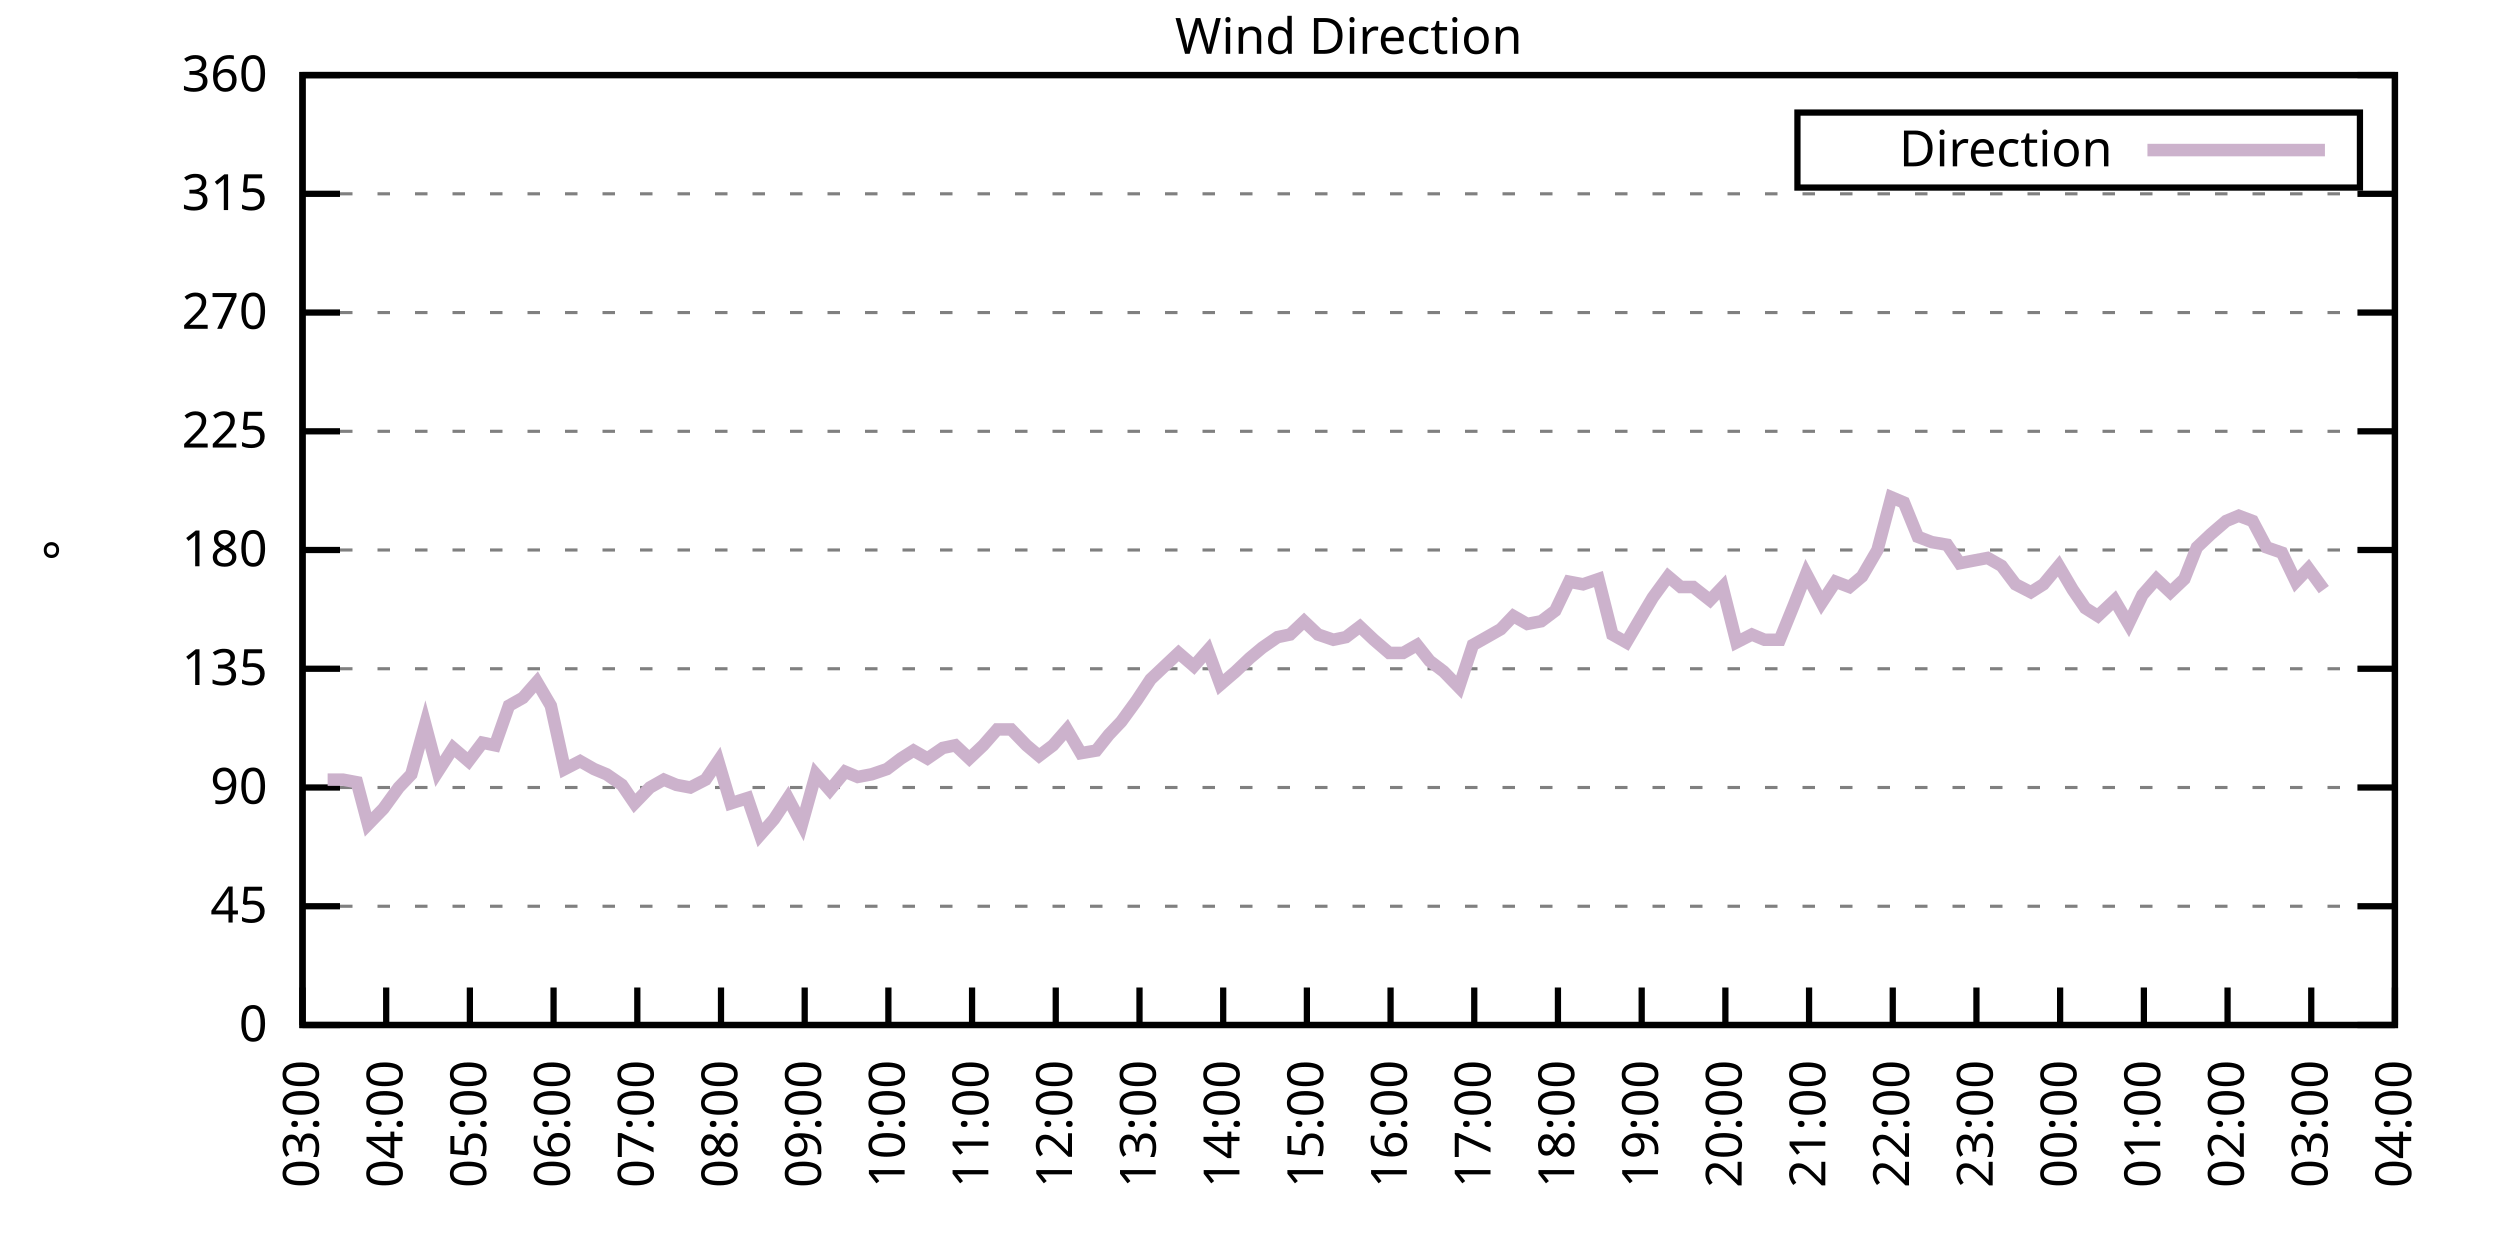
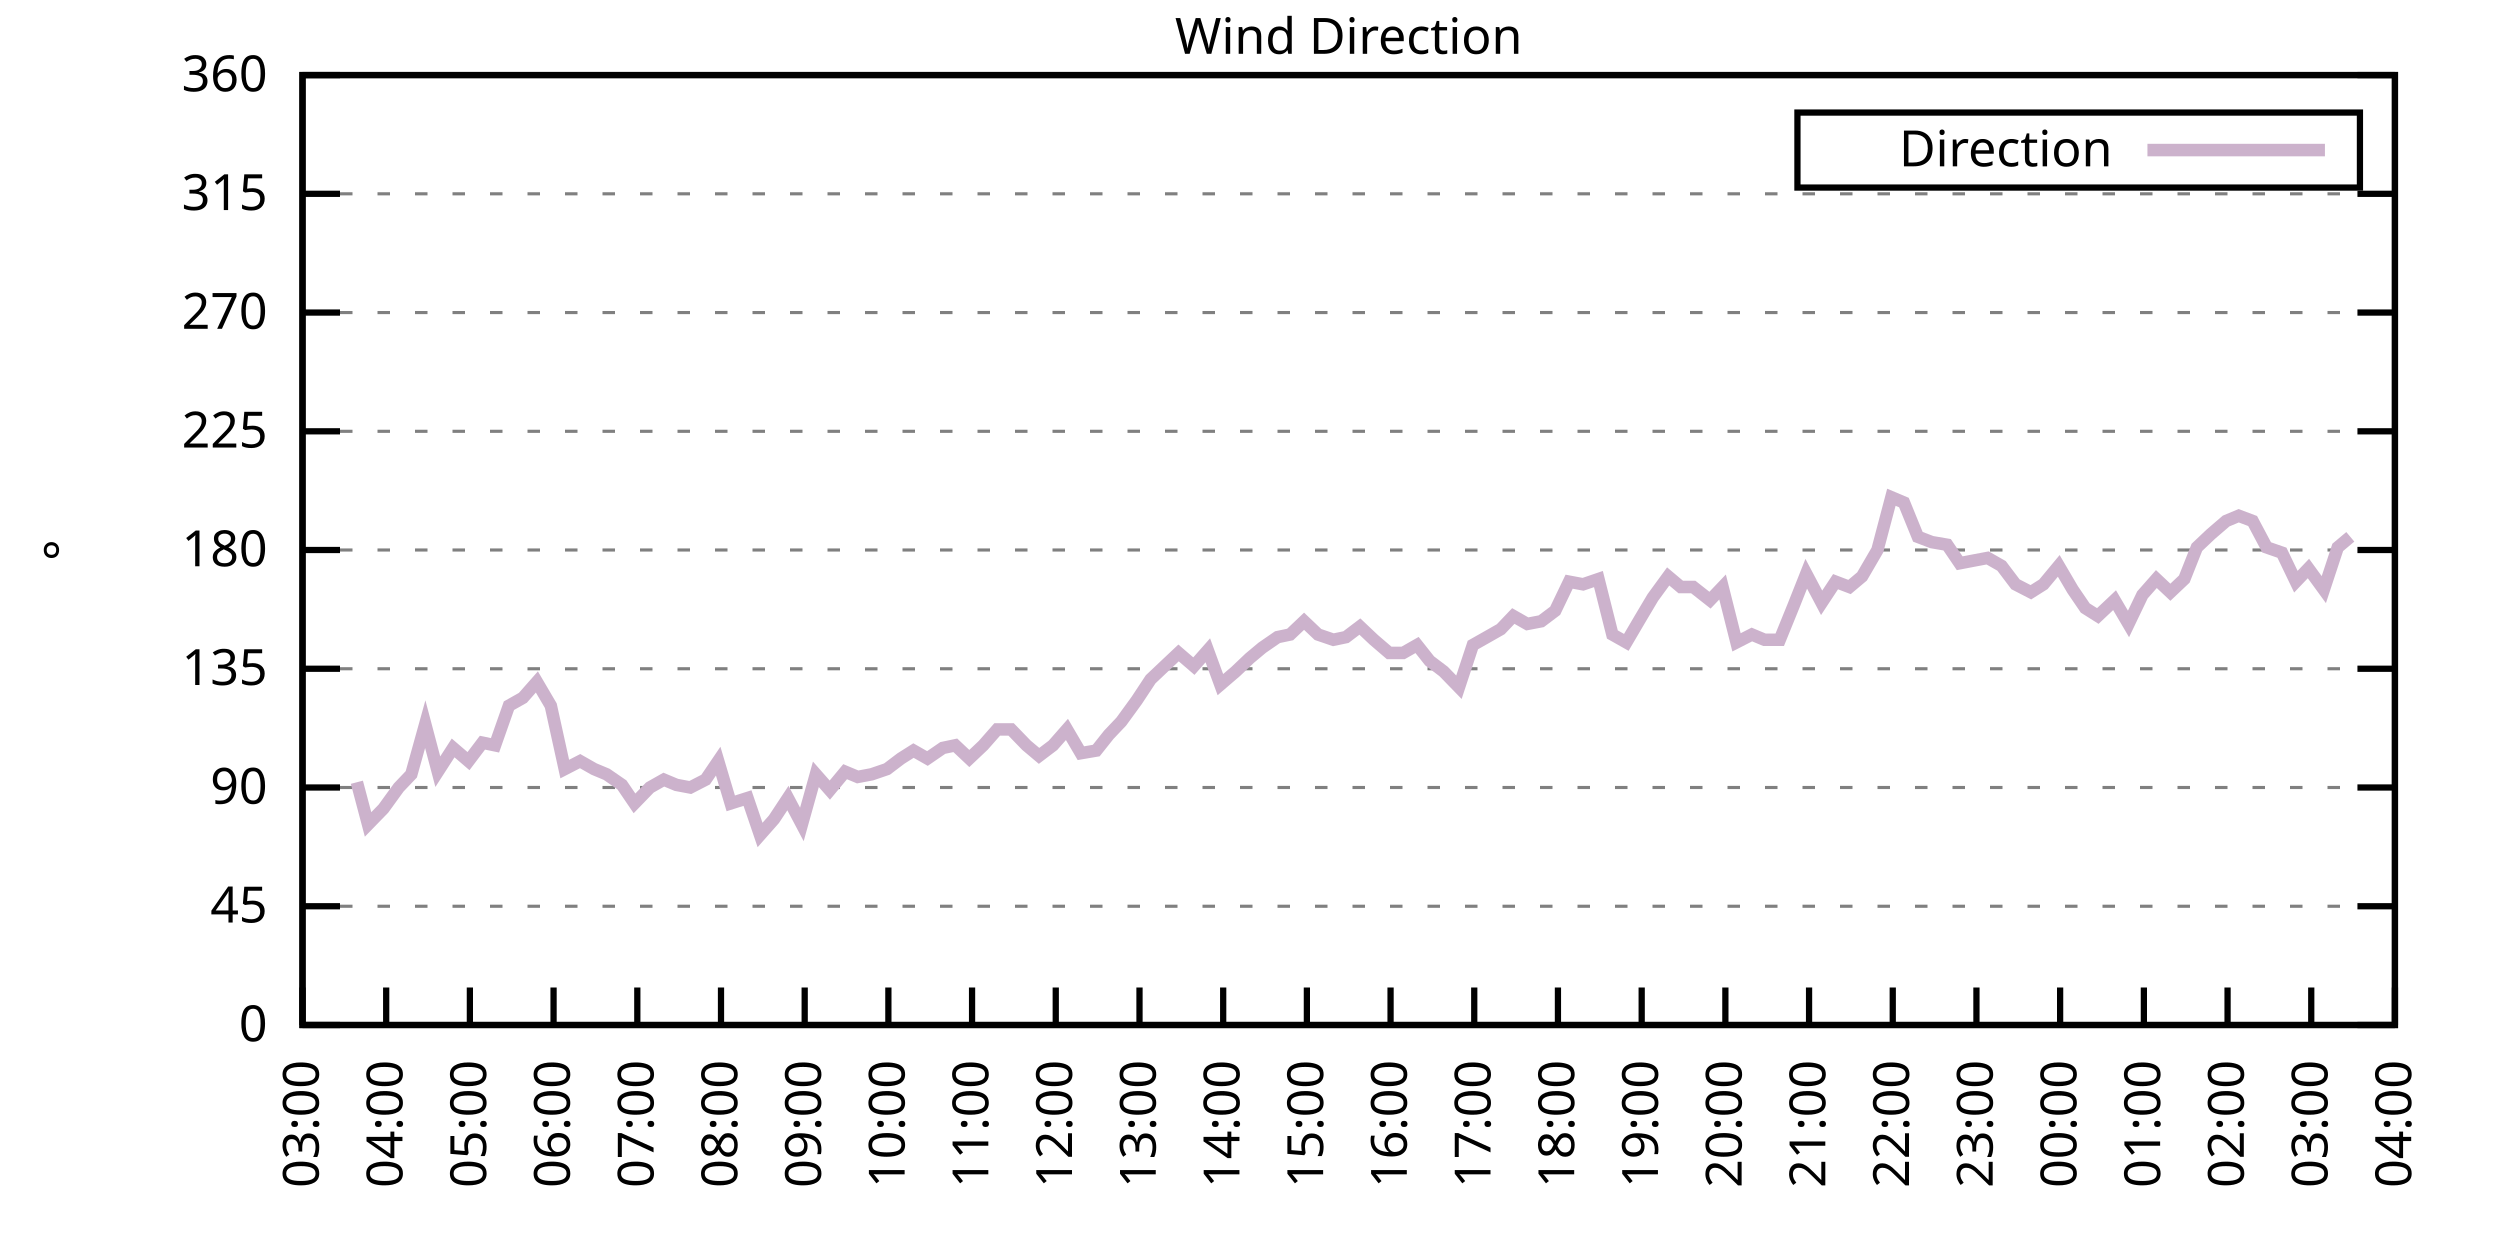
<svg xmlns="http://www.w3.org/2000/svg" xmlns:xlink="http://www.w3.org/1999/xlink" width="400" height="200" viewBox="0 0 400 200">
  <g id="gnuplot_canvas">
    <rect x="0" y="0" width="400" height="200" fill="none" />
    <defs>
      <circle id="gpDot" r="0.5" stroke-width="0.5" stroke="currentColor" />
      <path id="gpPt0" stroke-width="0.333" stroke="currentColor" d="M-1,0 h2 M0,-1 v2" />
      <path id="gpPt1" stroke-width="0.333" stroke="currentColor" d="M-1,-1 L1,1 M1,-1 L-1,1" />
      <path id="gpPt2" stroke-width="0.333" stroke="currentColor" d="M-1,0 L1,0 M0,-1 L0,1 M-1,-1 L1,1 M-1,1 L1,-1" />
      <rect id="gpPt3" stroke-width="0.333" stroke="currentColor" x="-1" y="-1" width="2" height="2" />
      <rect id="gpPt4" stroke-width="0.333" stroke="currentColor" fill="currentColor" x="-1" y="-1" width="2" height="2" />
      <circle id="gpPt5" stroke-width="0.333" stroke="currentColor" cx="0" cy="0" r="1" />
      <use xlink:href="#gpPt5" id="gpPt6" fill="currentColor" stroke="none" />
      <path id="gpPt7" stroke-width="0.333" stroke="currentColor" d="M0,-1.33 L-1.33,0.67 L1.33,0.67 z" />
      <use xlink:href="#gpPt7" id="gpPt8" fill="currentColor" stroke="none" />
      <use xlink:href="#gpPt7" id="gpPt9" stroke="currentColor" transform="rotate(180)" />
      <use xlink:href="#gpPt9" id="gpPt10" fill="currentColor" stroke="none" />
      <use xlink:href="#gpPt3" id="gpPt11" stroke="currentColor" transform="rotate(45)" />
      <use xlink:href="#gpPt11" id="gpPt12" fill="currentColor" stroke="none" />
      <path id="gpPt13" stroke-width="0.333" stroke="currentColor" d="M0,1.330 L1.265,0.411 L0.782,-1.067 L-0.782,-1.076 L-1.265,0.411 z" />
      <use xlink:href="#gpPt13" id="gpPt14" fill="currentColor" stroke="none" />
      <filter id="textbox" filterUnits="objectBoundingBox" x="0" y="0" height="1" width="1">
        <feFlood flood-color="white" flood-opacity="1" result="bgnd" />
        <feComposite in="SourceGraphic" in2="bgnd" operator="atop" />
      </filter>
      <filter id="greybox" filterUnits="objectBoundingBox" x="0" y="0" height="1" width="1">
        <feFlood flood-color="lightgrey" flood-opacity="1" result="grey" />
        <feComposite in="SourceGraphic" in2="grey" operator="atop" />
      </filter>
    </defs>
    <g fill="none" color="white" stroke="currentColor" stroke-width="1.00" stroke-linecap="butt" stroke-linejoin="miter">
</g>
    <g fill="none" color="black" stroke="currentColor" stroke-width="1.00" stroke-linecap="butt" stroke-linejoin="miter">
      <g stroke="none" shape-rendering="crispEdges">
        <polygon fill="rgb(255, 255, 255)" points="48.40,164.00 383.18,164.00 383.18,12.02 48.40,12.02 " />
      </g>
    </g>
    <g fill="none" color="black" stroke="currentColor" stroke-width="1.00" stroke-linecap="butt" stroke-linejoin="miter">
</g>
    <g fill="none" color="black" stroke="black" stroke-width="0.50" stroke-linecap="butt" stroke-linejoin="miter">
</g>
    <g fill="none" color="gray" stroke="currentColor" stroke-width="0.50" stroke-linecap="butt" stroke-linejoin="miter">
      <path stroke="gray" stroke-dasharray="2,4" class="gridline" d="M48.40,164.00 L383.19,164.00  " />
    </g>
    <g fill="none" color="gray" stroke="gray" stroke-width="1.00" stroke-linecap="butt" stroke-linejoin="miter">
</g>
    <g fill="none" color="black" stroke="currentColor" stroke-width="1.00" stroke-linecap="butt" stroke-linejoin="miter">
      <path stroke="black" d="M48.40,164.00 L54.40,164.00 M383.19,164.00 L377.19,164.00  " />
      <g transform="translate(42.80,166.60)" stroke="none" fill="black" font-family="Sans" font-size="8.00" text-anchor="end">
        <text>
          <tspan font-family="Sans"> 0</tspan>
        </text>
      </g>
    </g>
    <g fill="none" color="black" stroke="currentColor" stroke-width="1.00" stroke-linecap="butt" stroke-linejoin="miter">
</g>
    <g fill="none" color="black" stroke="black" stroke-width="0.50" stroke-linecap="butt" stroke-linejoin="miter">
</g>
    <g fill="none" color="gray" stroke="currentColor" stroke-width="0.50" stroke-linecap="butt" stroke-linejoin="miter">
      <path stroke="gray" stroke-dasharray="2,4" class="gridline" d="M48.40,145.00 L383.19,145.00  " />
    </g>
    <g fill="none" color="gray" stroke="gray" stroke-width="1.00" stroke-linecap="butt" stroke-linejoin="miter">
</g>
    <g fill="none" color="black" stroke="currentColor" stroke-width="1.00" stroke-linecap="butt" stroke-linejoin="miter">
      <path stroke="black" d="M48.40,145.00 L54.40,145.00 M383.19,145.00 L377.19,145.00  " />
      <g transform="translate(42.80,147.60)" stroke="none" fill="black" font-family="Sans" font-size="8.00" text-anchor="end">
        <text>
          <tspan font-family="Sans"> 45</tspan>
        </text>
      </g>
    </g>
    <g fill="none" color="black" stroke="currentColor" stroke-width="1.00" stroke-linecap="butt" stroke-linejoin="miter">
</g>
    <g fill="none" color="black" stroke="black" stroke-width="0.50" stroke-linecap="butt" stroke-linejoin="miter">
</g>
    <g fill="none" color="gray" stroke="currentColor" stroke-width="0.50" stroke-linecap="butt" stroke-linejoin="miter">
      <path stroke="gray" stroke-dasharray="2,4" class="gridline" d="M48.40,126.00 L383.19,126.00  " />
    </g>
    <g fill="none" color="gray" stroke="gray" stroke-width="1.00" stroke-linecap="butt" stroke-linejoin="miter">
</g>
    <g fill="none" color="black" stroke="currentColor" stroke-width="1.00" stroke-linecap="butt" stroke-linejoin="miter">
      <path stroke="black" d="M48.40,126.00 L54.40,126.00 M383.19,126.00 L377.19,126.00  " />
      <g transform="translate(42.80,128.60)" stroke="none" fill="black" font-family="Sans" font-size="8.00" text-anchor="end">
        <text>
          <tspan font-family="Sans"> 90</tspan>
        </text>
      </g>
    </g>
    <g fill="none" color="black" stroke="currentColor" stroke-width="1.00" stroke-linecap="butt" stroke-linejoin="miter">
</g>
    <g fill="none" color="black" stroke="black" stroke-width="0.50" stroke-linecap="butt" stroke-linejoin="miter">
</g>
    <g fill="none" color="gray" stroke="currentColor" stroke-width="0.50" stroke-linecap="butt" stroke-linejoin="miter">
      <path stroke="gray" stroke-dasharray="2,4" class="gridline" d="M48.40,107.00 L383.19,107.00  " />
    </g>
    <g fill="none" color="gray" stroke="gray" stroke-width="1.00" stroke-linecap="butt" stroke-linejoin="miter">
</g>
    <g fill="none" color="black" stroke="currentColor" stroke-width="1.00" stroke-linecap="butt" stroke-linejoin="miter">
      <path stroke="black" d="M48.40,107.00 L54.40,107.00 M383.19,107.00 L377.19,107.00  " />
      <g transform="translate(42.80,109.60)" stroke="none" fill="black" font-family="Sans" font-size="8.00" text-anchor="end">
        <text>
          <tspan font-family="Sans"> 135</tspan>
        </text>
      </g>
    </g>
    <g fill="none" color="black" stroke="currentColor" stroke-width="1.00" stroke-linecap="butt" stroke-linejoin="miter">
</g>
    <g fill="none" color="black" stroke="black" stroke-width="0.50" stroke-linecap="butt" stroke-linejoin="miter">
</g>
    <g fill="none" color="gray" stroke="currentColor" stroke-width="0.50" stroke-linecap="butt" stroke-linejoin="miter">
      <path stroke="gray" stroke-dasharray="2,4" class="gridline" d="M48.40,88.00 L383.19,88.00  " />
    </g>
    <g fill="none" color="gray" stroke="gray" stroke-width="1.00" stroke-linecap="butt" stroke-linejoin="miter">
</g>
    <g fill="none" color="black" stroke="currentColor" stroke-width="1.00" stroke-linecap="butt" stroke-linejoin="miter">
      <path stroke="black" d="M48.40,88.00 L54.40,88.00 M383.19,88.00 L377.19,88.00  " />
      <g transform="translate(42.80,90.60)" stroke="none" fill="black" font-family="Sans" font-size="8.00" text-anchor="end">
        <text>
          <tspan font-family="Sans"> 180</tspan>
        </text>
      </g>
    </g>
    <g fill="none" color="black" stroke="currentColor" stroke-width="1.00" stroke-linecap="butt" stroke-linejoin="miter">
</g>
    <g fill="none" color="black" stroke="black" stroke-width="0.50" stroke-linecap="butt" stroke-linejoin="miter">
</g>
    <g fill="none" color="gray" stroke="currentColor" stroke-width="0.50" stroke-linecap="butt" stroke-linejoin="miter">
      <path stroke="gray" stroke-dasharray="2,4" class="gridline" d="M48.40,69.01 L383.19,69.01  " />
    </g>
    <g fill="none" color="gray" stroke="gray" stroke-width="1.00" stroke-linecap="butt" stroke-linejoin="miter">
</g>
    <g fill="none" color="black" stroke="currentColor" stroke-width="1.00" stroke-linecap="butt" stroke-linejoin="miter">
      <path stroke="black" d="M48.40,69.01 L54.40,69.01 M383.19,69.01 L377.19,69.01  " />
      <g transform="translate(42.80,71.61)" stroke="none" fill="black" font-family="Sans" font-size="8.00" text-anchor="end">
        <text>
          <tspan font-family="Sans"> 225</tspan>
        </text>
      </g>
    </g>
    <g fill="none" color="black" stroke="currentColor" stroke-width="1.00" stroke-linecap="butt" stroke-linejoin="miter">
</g>
    <g fill="none" color="black" stroke="black" stroke-width="0.50" stroke-linecap="butt" stroke-linejoin="miter">
</g>
    <g fill="none" color="gray" stroke="currentColor" stroke-width="0.50" stroke-linecap="butt" stroke-linejoin="miter">
      <path stroke="gray" stroke-dasharray="2,4" class="gridline" d="M48.40,50.01 L383.19,50.01  " />
    </g>
    <g fill="none" color="gray" stroke="gray" stroke-width="1.00" stroke-linecap="butt" stroke-linejoin="miter">
</g>
    <g fill="none" color="black" stroke="currentColor" stroke-width="1.00" stroke-linecap="butt" stroke-linejoin="miter">
      <path stroke="black" d="M48.40,50.01 L54.40,50.01 M383.19,50.01 L377.19,50.01  " />
      <g transform="translate(42.80,52.61)" stroke="none" fill="black" font-family="Sans" font-size="8.00" text-anchor="end">
        <text>
          <tspan font-family="Sans"> 270</tspan>
        </text>
      </g>
    </g>
    <g fill="none" color="black" stroke="currentColor" stroke-width="1.00" stroke-linecap="butt" stroke-linejoin="miter">
</g>
    <g fill="none" color="black" stroke="black" stroke-width="0.50" stroke-linecap="butt" stroke-linejoin="miter">
</g>
    <g fill="none" color="gray" stroke="currentColor" stroke-width="0.50" stroke-linecap="butt" stroke-linejoin="miter">
      <path stroke="gray" stroke-dasharray="2,4" class="gridline" d="M48.40,31.01 L383.19,31.01  " />
    </g>
    <g fill="none" color="gray" stroke="gray" stroke-width="1.00" stroke-linecap="butt" stroke-linejoin="miter">
</g>
    <g fill="none" color="black" stroke="currentColor" stroke-width="1.00" stroke-linecap="butt" stroke-linejoin="miter">
      <path stroke="black" d="M48.40,31.01 L54.40,31.01 M383.19,31.01 L377.19,31.01  " />
      <g transform="translate(42.80,33.61)" stroke="none" fill="black" font-family="Sans" font-size="8.00" text-anchor="end">
        <text>
          <tspan font-family="Sans"> 315</tspan>
        </text>
      </g>
    </g>
    <g fill="none" color="black" stroke="currentColor" stroke-width="1.00" stroke-linecap="butt" stroke-linejoin="miter">
</g>
    <g fill="none" color="black" stroke="black" stroke-width="0.50" stroke-linecap="butt" stroke-linejoin="miter">
</g>
    <g fill="none" color="gray" stroke="currentColor" stroke-width="0.50" stroke-linecap="butt" stroke-linejoin="miter">
      <path stroke="gray" stroke-dasharray="2,4" class="gridline" d="M48.40,12.01 L383.19,12.01  " />
    </g>
    <g fill="none" color="gray" stroke="gray" stroke-width="1.00" stroke-linecap="butt" stroke-linejoin="miter">
</g>
    <g fill="none" color="black" stroke="currentColor" stroke-width="1.00" stroke-linecap="butt" stroke-linejoin="miter">
      <path stroke="black" d="M48.40,12.01 L54.40,12.01 M383.19,12.01 L377.19,12.01  " />
      <g transform="translate(42.80,14.61)" stroke="none" fill="black" font-family="Sans" font-size="8.00" text-anchor="end">
        <text>
          <tspan font-family="Sans"> 360</tspan>
        </text>
      </g>
    </g>
    <g fill="none" color="black" stroke="currentColor" stroke-width="1.00" stroke-linecap="butt" stroke-linejoin="miter">
      <path stroke="black" d="M48.40,164.00 L48.40,158.00  " />
      <g transform="translate(51.00,169.60) rotate(270.00)" stroke="none" fill="black" font-family="Sans" font-size="8.00" text-anchor="end">
        <text>
          <tspan font-family="Sans">03:00</tspan>
        </text>
      </g>
    </g>
    <g fill="none" color="black" stroke="currentColor" stroke-width="1.00" stroke-linecap="butt" stroke-linejoin="miter">
      <path stroke="black" d="M61.79,164.00 L61.79,158.00  " />
      <g transform="translate(64.39,169.60) rotate(270.00)" stroke="none" fill="black" font-family="Sans" font-size="8.00" text-anchor="end">
        <text>
          <tspan font-family="Sans">04:00</tspan>
        </text>
      </g>
    </g>
    <g fill="none" color="black" stroke="currentColor" stroke-width="1.00" stroke-linecap="butt" stroke-linejoin="miter">
      <path stroke="black" d="M75.18,164.00 L75.18,158.00  " />
      <g transform="translate(77.78,169.60) rotate(270.00)" stroke="none" fill="black" font-family="Sans" font-size="8.00" text-anchor="end">
        <text>
          <tspan font-family="Sans">05:00</tspan>
        </text>
      </g>
    </g>
    <g fill="none" color="black" stroke="currentColor" stroke-width="1.00" stroke-linecap="butt" stroke-linejoin="miter">
      <path stroke="black" d="M88.57,164.00 L88.57,158.00  " />
      <g transform="translate(91.17,169.60) rotate(270.00)" stroke="none" fill="black" font-family="Sans" font-size="8.00" text-anchor="end">
        <text>
          <tspan font-family="Sans">06:00</tspan>
        </text>
      </g>
    </g>
    <g fill="none" color="black" stroke="currentColor" stroke-width="1.00" stroke-linecap="butt" stroke-linejoin="miter">
      <path stroke="black" d="M101.97,164.00 L101.97,158.00  " />
      <g transform="translate(104.57,169.60) rotate(270.00)" stroke="none" fill="black" font-family="Sans" font-size="8.00" text-anchor="end">
        <text>
          <tspan font-family="Sans">07:00</tspan>
        </text>
      </g>
    </g>
    <g fill="none" color="black" stroke="currentColor" stroke-width="1.00" stroke-linecap="butt" stroke-linejoin="miter">
      <path stroke="black" d="M115.36,164.00 L115.36,158.00  " />
      <g transform="translate(117.96,169.60) rotate(270.00)" stroke="none" fill="black" font-family="Sans" font-size="8.00" text-anchor="end">
        <text>
          <tspan font-family="Sans">08:00</tspan>
        </text>
      </g>
    </g>
    <g fill="none" color="black" stroke="currentColor" stroke-width="1.00" stroke-linecap="butt" stroke-linejoin="miter">
      <path stroke="black" d="M128.75,164.00 L128.75,158.00  " />
      <g transform="translate(131.35,169.60) rotate(270.00)" stroke="none" fill="black" font-family="Sans" font-size="8.00" text-anchor="end">
        <text>
          <tspan font-family="Sans">09:00</tspan>
        </text>
      </g>
    </g>
    <g fill="none" color="black" stroke="currentColor" stroke-width="1.00" stroke-linecap="butt" stroke-linejoin="miter">
      <path stroke="black" d="M142.14,164.00 L142.14,158.00  " />
      <g transform="translate(144.74,169.60) rotate(270.00)" stroke="none" fill="black" font-family="Sans" font-size="8.00" text-anchor="end">
        <text>
          <tspan font-family="Sans">10:00</tspan>
        </text>
      </g>
    </g>
    <g fill="none" color="black" stroke="currentColor" stroke-width="1.00" stroke-linecap="butt" stroke-linejoin="miter">
      <path stroke="black" d="M155.53,164.00 L155.53,158.00  " />
      <g transform="translate(158.13,169.60) rotate(270.00)" stroke="none" fill="black" font-family="Sans" font-size="8.00" text-anchor="end">
        <text>
          <tspan font-family="Sans">11:00</tspan>
        </text>
      </g>
    </g>
    <g fill="none" color="black" stroke="currentColor" stroke-width="1.00" stroke-linecap="butt" stroke-linejoin="miter">
      <path stroke="black" d="M168.92,164.00 L168.92,158.00  " />
      <g transform="translate(171.52,169.60) rotate(270.00)" stroke="none" fill="black" font-family="Sans" font-size="8.00" text-anchor="end">
        <text>
          <tspan font-family="Sans">12:00</tspan>
        </text>
      </g>
    </g>
    <g fill="none" color="black" stroke="currentColor" stroke-width="1.00" stroke-linecap="butt" stroke-linejoin="miter">
      <path stroke="black" d="M182.32,164.00 L182.32,158.00  " />
      <g transform="translate(184.92,169.60) rotate(270.00)" stroke="none" fill="black" font-family="Sans" font-size="8.00" text-anchor="end">
        <text>
          <tspan font-family="Sans">13:00</tspan>
        </text>
      </g>
    </g>
    <g fill="none" color="black" stroke="currentColor" stroke-width="1.00" stroke-linecap="butt" stroke-linejoin="miter">
      <path stroke="black" d="M195.71,164.00 L195.71,158.00  " />
      <g transform="translate(198.31,169.60) rotate(270.00)" stroke="none" fill="black" font-family="Sans" font-size="8.00" text-anchor="end">
        <text>
          <tspan font-family="Sans">14:00</tspan>
        </text>
      </g>
    </g>
    <g fill="none" color="black" stroke="currentColor" stroke-width="1.00" stroke-linecap="butt" stroke-linejoin="miter">
      <path stroke="black" d="M209.10,164.00 L209.10,158.00  " />
      <g transform="translate(211.70,169.60) rotate(270.00)" stroke="none" fill="black" font-family="Sans" font-size="8.00" text-anchor="end">
        <text>
          <tspan font-family="Sans">15:00</tspan>
        </text>
      </g>
    </g>
    <g fill="none" color="black" stroke="currentColor" stroke-width="1.00" stroke-linecap="butt" stroke-linejoin="miter">
      <path stroke="black" d="M222.49,164.00 L222.49,158.00  " />
      <g transform="translate(225.09,169.60) rotate(270.00)" stroke="none" fill="black" font-family="Sans" font-size="8.00" text-anchor="end">
        <text>
          <tspan font-family="Sans">16:00</tspan>
        </text>
      </g>
    </g>
    <g fill="none" color="black" stroke="currentColor" stroke-width="1.00" stroke-linecap="butt" stroke-linejoin="miter">
      <path stroke="black" d="M235.88,164.00 L235.88,158.00  " />
      <g transform="translate(238.48,169.60) rotate(270.00)" stroke="none" fill="black" font-family="Sans" font-size="8.00" text-anchor="end">
        <text>
          <tspan font-family="Sans">17:00</tspan>
        </text>
      </g>
    </g>
    <g fill="none" color="black" stroke="currentColor" stroke-width="1.00" stroke-linecap="butt" stroke-linejoin="miter">
      <path stroke="black" d="M249.27,164.00 L249.27,158.00  " />
      <g transform="translate(251.87,169.60) rotate(270.00)" stroke="none" fill="black" font-family="Sans" font-size="8.00" text-anchor="end">
        <text>
          <tspan font-family="Sans">18:00</tspan>
        </text>
      </g>
    </g>
    <g fill="none" color="black" stroke="currentColor" stroke-width="1.00" stroke-linecap="butt" stroke-linejoin="miter">
      <path stroke="black" d="M262.67,164.00 L262.67,158.00  " />
      <g transform="translate(265.27,169.60) rotate(270.00)" stroke="none" fill="black" font-family="Sans" font-size="8.00" text-anchor="end">
        <text>
          <tspan font-family="Sans">19:00</tspan>
        </text>
      </g>
    </g>
    <g fill="none" color="black" stroke="currentColor" stroke-width="1.00" stroke-linecap="butt" stroke-linejoin="miter">
      <path stroke="black" d="M276.06,164.00 L276.06,158.00  " />
      <g transform="translate(278.66,169.60) rotate(270.00)" stroke="none" fill="black" font-family="Sans" font-size="8.00" text-anchor="end">
        <text>
          <tspan font-family="Sans">20:00</tspan>
        </text>
      </g>
    </g>
    <g fill="none" color="black" stroke="currentColor" stroke-width="1.00" stroke-linecap="butt" stroke-linejoin="miter">
      <path stroke="black" d="M289.45,164.00 L289.45,158.00  " />
      <g transform="translate(292.05,169.60) rotate(270.00)" stroke="none" fill="black" font-family="Sans" font-size="8.00" text-anchor="end">
        <text>
          <tspan font-family="Sans">21:00</tspan>
        </text>
      </g>
    </g>
    <g fill="none" color="black" stroke="currentColor" stroke-width="1.00" stroke-linecap="butt" stroke-linejoin="miter">
      <path stroke="black" d="M302.84,164.00 L302.84,158.00  " />
      <g transform="translate(305.44,169.60) rotate(270.00)" stroke="none" fill="black" font-family="Sans" font-size="8.00" text-anchor="end">
        <text>
          <tspan font-family="Sans">22:00</tspan>
        </text>
      </g>
    </g>
    <g fill="none" color="black" stroke="currentColor" stroke-width="1.00" stroke-linecap="butt" stroke-linejoin="miter">
      <path stroke="black" d="M316.23,164.00 L316.23,158.00  " />
      <g transform="translate(318.83,169.60) rotate(270.00)" stroke="none" fill="black" font-family="Sans" font-size="8.00" text-anchor="end">
        <text>
          <tspan font-family="Sans">23:00</tspan>
        </text>
      </g>
    </g>
    <g fill="none" color="black" stroke="currentColor" stroke-width="1.00" stroke-linecap="butt" stroke-linejoin="miter">
      <path stroke="black" d="M329.62,164.00 L329.62,158.00  " />
      <g transform="translate(332.22,169.60) rotate(270.00)" stroke="none" fill="black" font-family="Sans" font-size="8.00" text-anchor="end">
        <text>
          <tspan font-family="Sans">00:00</tspan>
        </text>
      </g>
    </g>
    <g fill="none" color="black" stroke="currentColor" stroke-width="1.00" stroke-linecap="butt" stroke-linejoin="miter">
      <path stroke="black" d="M343.02,164.00 L343.02,158.00  " />
      <g transform="translate(345.62,169.60) rotate(270.00)" stroke="none" fill="black" font-family="Sans" font-size="8.00" text-anchor="end">
        <text>
          <tspan font-family="Sans">01:00</tspan>
        </text>
      </g>
    </g>
    <g fill="none" color="black" stroke="currentColor" stroke-width="1.00" stroke-linecap="butt" stroke-linejoin="miter">
      <path stroke="black" d="M356.41,164.00 L356.41,158.00  " />
      <g transform="translate(359.01,169.60) rotate(270.00)" stroke="none" fill="black" font-family="Sans" font-size="8.00" text-anchor="end">
        <text>
          <tspan font-family="Sans">02:00</tspan>
        </text>
      </g>
    </g>
    <g fill="none" color="black" stroke="currentColor" stroke-width="1.00" stroke-linecap="butt" stroke-linejoin="miter">
      <path stroke="black" d="M369.80,164.00 L369.80,158.00  " />
      <g transform="translate(372.40,169.60) rotate(270.00)" stroke="none" fill="black" font-family="Sans" font-size="8.00" text-anchor="end">
        <text>
          <tspan font-family="Sans">03:00</tspan>
        </text>
      </g>
    </g>
    <g fill="none" color="black" stroke="currentColor" stroke-width="1.00" stroke-linecap="butt" stroke-linejoin="miter">
      <path stroke="black" d="M383.19,164.00 L383.19,158.00  " />
      <g transform="translate(385.79,169.60) rotate(270.00)" stroke="none" fill="black" font-family="Sans" font-size="8.00" text-anchor="end">
        <text>
          <tspan font-family="Sans">04:00</tspan>
        </text>
      </g>
    </g>
    <g fill="none" color="black" stroke="currentColor" stroke-width="1.00" stroke-linecap="butt" stroke-linejoin="miter">
</g>
    <g fill="none" color="black" stroke="currentColor" stroke-width="1.00" stroke-linecap="butt" stroke-linejoin="miter">
      <path stroke="black" d="M48.40,12.01 L48.40,164.00 L383.19,164.00 L383.19,12.01 L48.40,12.01 Z  " />
    </g>
    <g fill="none" color="black" stroke="currentColor" stroke-width="1.00" stroke-linecap="butt" stroke-linejoin="miter">
</g>
    <g fill="none" color="black" stroke="currentColor" stroke-width="1.00" stroke-linecap="butt" stroke-linejoin="miter">
      <path stroke="black" d="M287.59,30.01 L287.59,18.01 L377.59,18.01 L377.59,30.01 L287.59,30.01 Z  " />
    </g>
    <g id="Wind_direction_plot_1">
      <g fill="none" color="white" stroke="black" stroke-width="2.00" stroke-linecap="butt" stroke-linejoin="miter">
</g>
      <g fill="none" color="black" stroke="currentColor" stroke-width="2.00" stroke-linecap="butt" stroke-linejoin="miter">
        <g transform="translate(337.99,26.61)" stroke="none" fill="black" font-family="Sans" font-size="8.00" text-anchor="end">
          <text>
            <tspan font-family="Sans">Direction</tspan>
          </text>
        </g>
      </g>
      <g fill="none" color="black" stroke="currentColor" stroke-width="2.00" stroke-linecap="butt" stroke-linejoin="miter">
-         <path stroke="rgb(204, 178, 204)" d="M343.59,24.01 L371.99,24.01 M52.42,124.74 L54.87,124.74 L57.10,125.16 L58.89,131.91 L61.35,129.38 L63.80,126.00   L65.81,123.89 L68.04,115.87 L70.05,123.47 L72.50,119.67 L74.96,121.78 L77.19,118.83 L79.20,119.25 L81.43,112.91   L83.66,111.65 L85.90,109.11 L88.13,112.91 L90.36,123.05 L92.82,121.78 L95.05,123.05 L97.06,123.89 L99.51,125.58   L101.52,128.54 L103.98,126.00 L106.21,124.74 L108.22,125.58 L110.45,126.00 L112.90,124.74 L114.91,121.78 L116.92,128.54   L119.60,127.69 L121.61,133.60 L123.84,131.07 L126.07,127.69 L128.30,131.91 L130.54,123.89 L132.77,126.42 L135.22,123.47   L137.23,124.31 L139.46,123.89 L141.92,123.05 L144.15,121.36 L146.16,120.09 L148.39,121.36 L150.85,119.67 L152.85,119.25   L155.09,121.36 L157.32,119.25 L159.55,116.71 L161.78,116.71 L164.24,119.25 L166.25,120.94 L168.48,119.25 L170.71,116.71   L172.94,120.51 L175.40,120.09 L177.41,117.56 L179.41,115.45 L181.87,112.07 L184.10,108.69 L186.33,106.58 L188.57,104.47   L191.02,106.58 L193.25,104.05 L195.26,109.54 L197.72,107.43 L199.95,105.31 L201.96,103.63 L204.41,101.94 L206.42,101.52   L208.65,99.40 L210.88,101.52 L213.34,102.36 L215.35,101.94 L217.58,100.25 L219.81,102.36 L222.27,104.47 L224.50,104.47   L226.73,103.20 L228.74,105.74 L230.97,107.43 L233.43,109.96 L235.66,103.20 L237.89,101.94 L240.12,100.67 L242.13,98.56   L244.36,99.83 L246.60,99.40 L248.83,97.72 L251.06,93.07 L253.29,93.49 L255.75,92.65 L257.98,101.52 L260.21,102.78   L262.44,98.98 L264.45,95.60 L266.91,92.23 L268.92,93.92 L270.92,93.92 L273.60,96.03 L275.61,93.92 L277.84,102.78   L280.30,101.52 L282.31,102.36 L284.76,102.36 L286.99,96.87 L289.00,91.80 L291.46,96.45 L293.69,93.07 L295.92,93.92   L297.93,92.23 L300.39,88.00 L302.62,79.56 L304.63,80.41 L306.86,85.89 L309.09,86.74 L311.54,87.16 L313.55,90.12   L315.79,89.69 L318.02,89.27 L320.25,90.54 L322.48,93.49 L324.94,94.76 L326.95,93.49 L329.40,90.54 L331.63,94.34   L333.64,97.29 L335.65,98.56 L338.33,96.03 L340.56,99.83 L342.79,95.18 L345.02,92.65 L347.26,94.76 L349.49,92.65   L351.50,87.58 L353.73,85.47 L356.18,83.36 L358.19,82.52 L360.42,83.36 L362.66,87.58 L365.11,88.43 L367.34,93.07   L369.35,90.96 L371.81,94.34  " />
+         <path stroke="rgb(204, 178, 204)" d="M343.59,24.01 L371.99,24.01 M57.10,125.16 L58.89,131.91 L61.35,129.38 L63.80,126.00 L65.81,123.89 L68.04,115.87   L70.05,123.47 L72.50,119.67 L74.96,121.78 L77.19,118.83 L79.20,119.25 L81.43,112.91 L83.66,111.65 L85.90,109.11   L88.13,112.91 L90.36,123.05 L92.82,121.78 L95.05,123.05 L97.06,123.89 L99.51,125.58 L101.52,128.54 L103.98,126.00   L106.21,124.74 L108.22,125.58 L110.45,126.00 L112.90,124.74 L114.91,121.78 L116.92,128.54 L119.60,127.69 L121.61,133.60   L123.84,131.07 L126.07,127.69 L128.30,131.91 L130.54,123.89 L132.77,126.42 L135.22,123.47 L137.23,124.31 L139.46,123.89   L141.92,123.05 L144.15,121.36 L146.16,120.09 L148.39,121.36 L150.85,119.67 L152.85,119.25 L155.09,121.36 L157.32,119.25   L159.55,116.71 L161.78,116.71 L164.24,119.25 L166.25,120.94 L168.48,119.25 L170.71,116.71 L172.94,120.51 L175.40,120.09   L177.41,117.56 L179.41,115.45 L181.87,112.07 L184.10,108.69 L186.33,106.58 L188.57,104.47 L191.02,106.58 L193.25,104.05   L195.26,109.54 L197.72,107.43 L199.95,105.31 L201.96,103.63 L204.41,101.94 L206.42,101.52 L208.65,99.40 L210.88,101.52   L213.34,102.36 L215.35,101.94 L217.58,100.25 L219.81,102.36 L222.27,104.47 L224.50,104.47 L226.73,103.20 L228.74,105.74   L230.97,107.43 L233.43,109.96 L235.66,103.20 L237.89,101.94 L240.12,100.67 L242.13,98.56 L244.36,99.83 L246.60,99.40   L248.83,97.72 L251.06,93.07 L253.29,93.49 L255.75,92.65 L257.98,101.52 L260.21,102.78 L262.44,98.98 L264.45,95.60   L266.91,92.23 L268.92,93.92 L270.92,93.92 L273.60,96.03 L275.61,93.92 L277.84,102.78 L280.30,101.52 L282.31,102.36   L284.76,102.36 L286.99,96.87 L289.00,91.80 L291.46,96.45 L293.69,93.07 L295.92,93.92 L297.93,92.23 L300.39,88.00   L302.62,79.56 L304.63,80.41 L306.86,85.89 L309.09,86.74 L311.54,87.16 L313.55,90.12 L315.79,89.69 L318.02,89.27   L320.25,90.54 L322.48,93.49 L324.94,94.76 L326.95,93.49 L329.40,90.54 L331.63,94.34 L333.64,97.29 L335.65,98.56   L338.33,96.03 L340.56,99.83 L342.79,95.18 L345.02,92.65 L347.26,94.76 L349.49,92.65 L351.50,87.58 L353.73,85.47   L356.18,83.36 L358.19,82.52 L360.42,83.36 L362.66,87.58 L365.11,88.43 L367.34,93.07 L369.35,90.96 L371.81,94.34   L374.04,87.58 L376.05,85.89  " />
      </g>
    </g>
    <g fill="none" color="black" stroke="currentColor" stroke-width="2.00" stroke-linecap="butt" stroke-linejoin="miter">
</g>
    <g fill="none" color="black" stroke="black" stroke-width="1.00" stroke-linecap="butt" stroke-linejoin="miter">
</g>
    <g fill="none" color="black" stroke="currentColor" stroke-width="1.00" stroke-linecap="butt" stroke-linejoin="miter">
      <path stroke="black" d="M48.40,12.01 L48.40,164.00 L383.19,164.00 L383.19,12.01 L48.40,12.01 Z  " />
      <g transform="translate(12.80,88.01) rotate(270.00)" stroke="none" fill="black" font-family="Sans" font-size="8.00" text-anchor="middle">
        <text>
          <tspan font-family="Sans">°</tspan>
        </text>
      </g>
    </g>
    <g fill="none" color="black" stroke="currentColor" stroke-width="1.00" stroke-linecap="butt" stroke-linejoin="miter">
</g>
    <g fill="none" color="black" stroke="currentColor" stroke-width="1.00" stroke-linecap="butt" stroke-linejoin="miter">
      <g transform="translate(215.79,8.61)" stroke="none" fill="black" font-family="Sans" font-size="8.00" text-anchor="middle">
        <text>
          <tspan font-family="Sans">Wind Direction</tspan>
        </text>
      </g>
    </g>
    <g fill="none" color="black" stroke="currentColor" stroke-width="1.00" stroke-linecap="butt" stroke-linejoin="miter">
</g>
  </g>
</svg>
